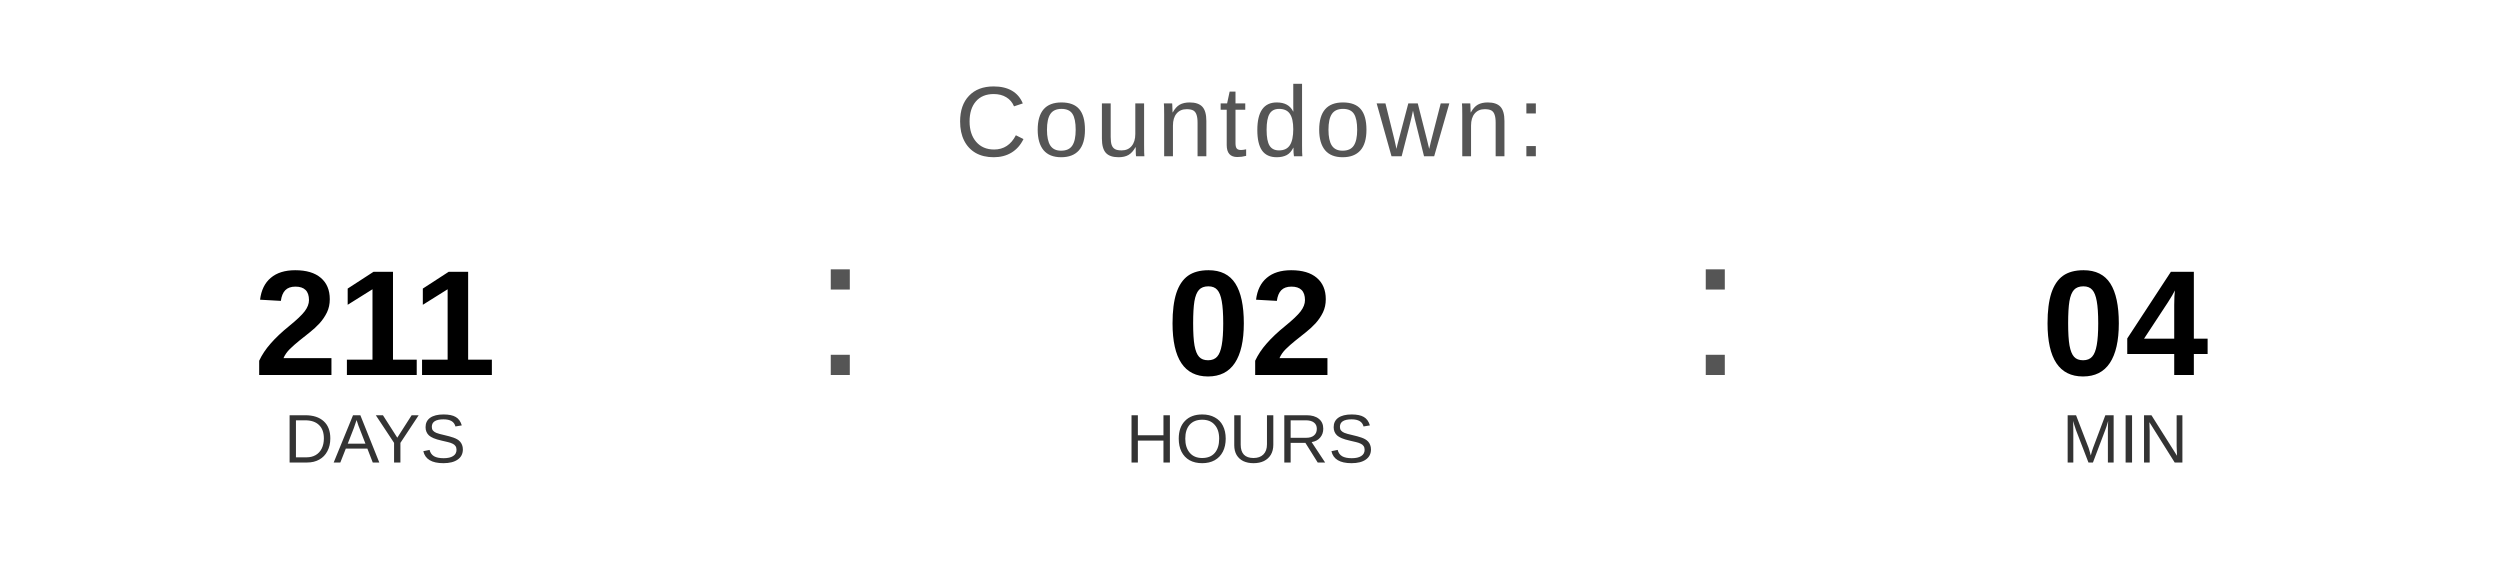
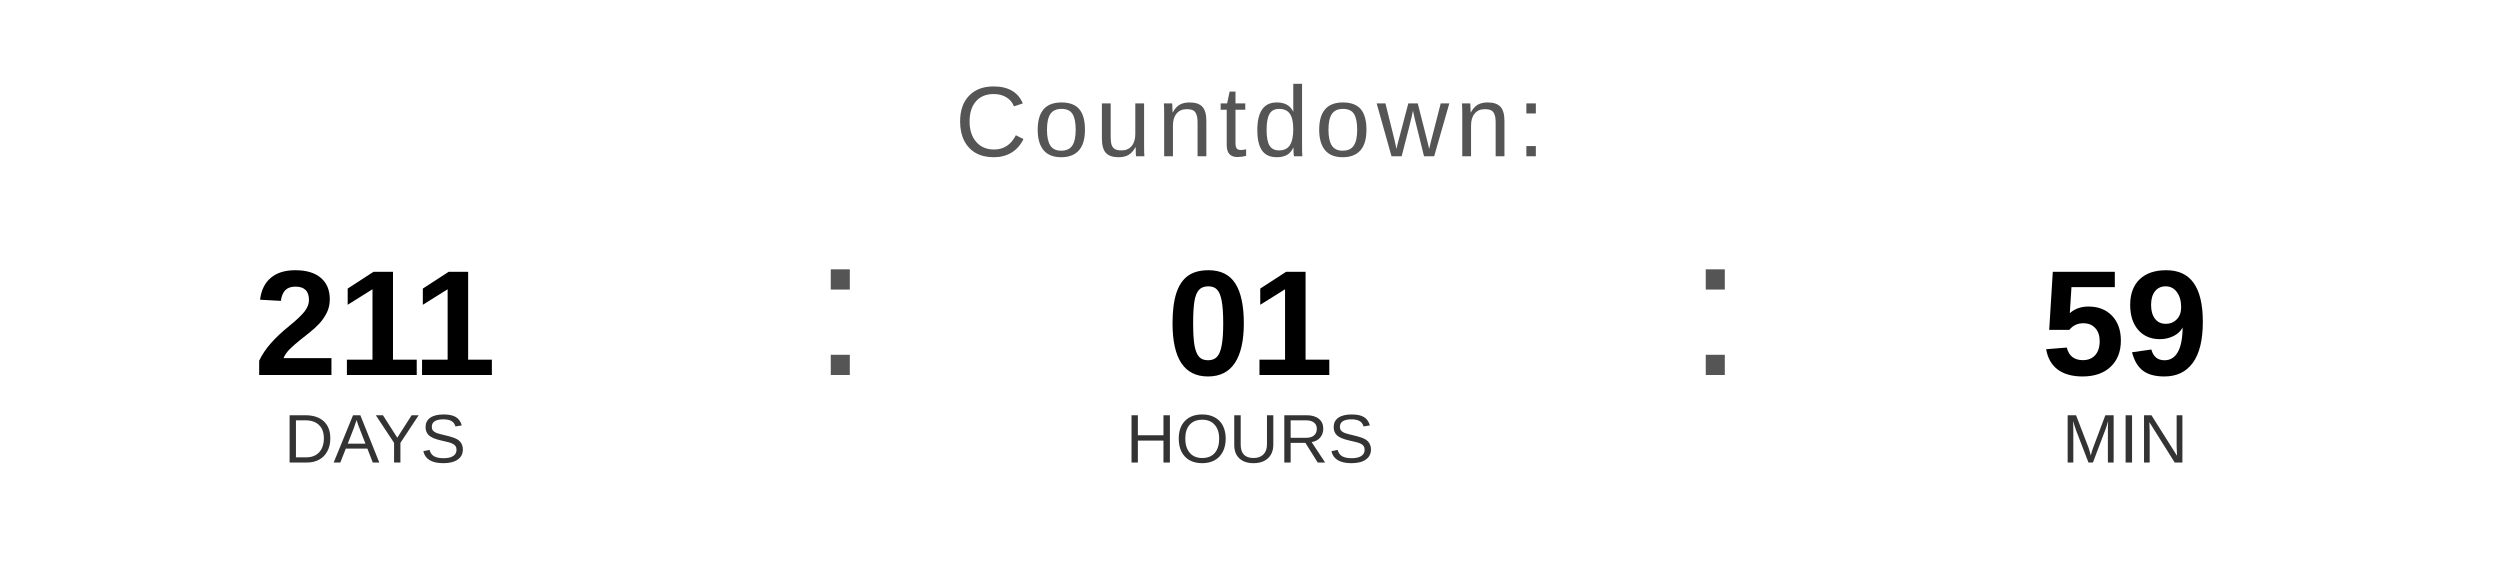
<svg xmlns="http://www.w3.org/2000/svg" width="400" height="90" viewBox="0 0 400 90">
  <text x="200" y="25" font-family="Arial, Helvetica, sans-serif" font-size="16" fill="#555555" text-anchor="middle" letter-spacing="1">
    Countdown:
  </text>
  <text x="60" y="60" font-family="Arial, Helvetica, sans-serif" font-size="24" font-weight="bold" fill="#000000" text-anchor="middle">211</text>
  <text x="60" y="74" font-family="Arial, Helvetica, sans-serif" font-size="11" fill="#333333" text-anchor="middle">DAYS</text>
  <text x="130" y="60" font-family="Arial, sans-serif" font-size="32" fill="#555555">:</text>
-   <text x="200" y="60" font-family="Arial, Helvetica, sans-serif" font-size="24" font-weight="bold" fill="#000000" text-anchor="middle">02</text>
+   <text x="200" y="60" font-family="Arial, Helvetica, sans-serif" font-size="24" font-weight="bold" fill="#000000" text-anchor="middle">01</text>
  <text x="200" y="74" font-family="Arial, Helvetica, sans-serif" font-size="11" fill="#333333" text-anchor="middle">HOURS</text>
  <text x="270" y="60" font-family="Arial, sans-serif" font-size="32" fill="#555555">:</text>
-   <text x="340" y="60" font-family="Arial, Helvetica, sans-serif" font-size="24" font-weight="bold" fill="#000000" text-anchor="middle">04</text>
+   <text x="340" y="60" font-family="Arial, Helvetica, sans-serif" font-size="24" font-weight="bold" fill="#000000" text-anchor="middle">59</text>
  <text x="340" y="74" font-family="Arial, Helvetica, sans-serif" font-size="11" fill="#333333" text-anchor="middle">MIN</text>
</svg>
